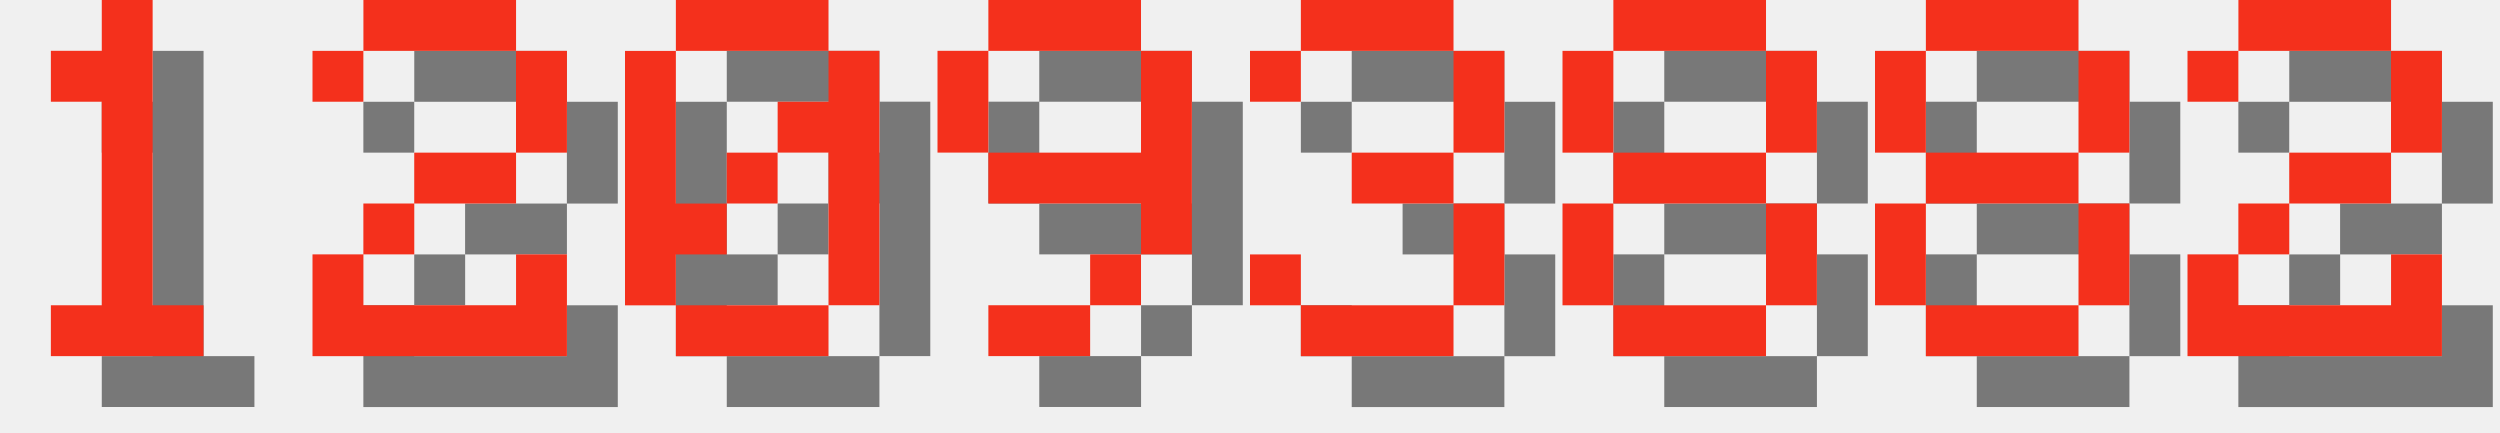
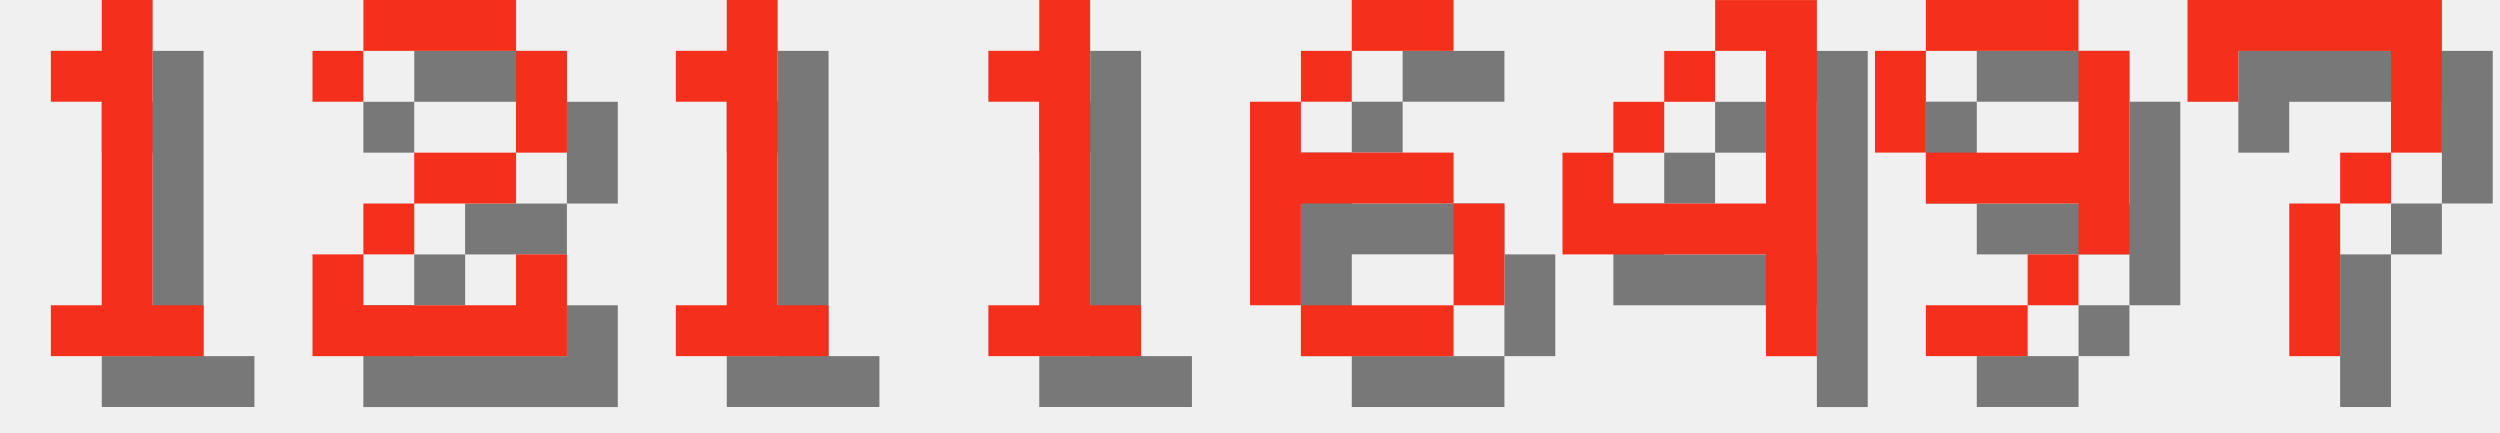
<svg xmlns="http://www.w3.org/2000/svg" version="1.1" width="208.0" height="36">
  <style>
        .text-foreground {
            fill: #F4301C;
        }
        .text-shadow {
            fill: #000000;
            fill-opacity: 0.5;
        }
    </style>
  <g class="digit" id="digit_1" transform="translate(0.0, 0), scale(4)">
    <path id="digit_1_shadow" class="text-shadow" d="m2.117 2.117v1.058h1.058v4.233h-1.058v1.058h3.175v-1.058h-1.058v-6.35h-1.058v1.058h-1.058z" fill-opacity=".5" style="paint-order:stroke fill markers" />
    <path id="digit_1_fg" class="text-foreground" d="m1.058 1.058v1.058h1.058v4.233h-1.058v1.058h3.175v-1.058h-1.058v-6.35h-1.058v1.058h-1.058z" fill="#fff" style="paint-order:stroke fill markers" />
  </g>
  <g class="digit" id="digit_2" transform="translate(26.0, 0), scale(4)">
    <path id="digit_2_shadow" class="text-shadow" d="m1.058 2.117v1.058h1.058v-1.058h3.175v2.117h-2.117v1.058h-1.058v1.058h-1.058v2.117h5.292v-2.117h-1.058v1.058h-3.175v-1.058h1.058v-1.058h2.117v-1.058h1.058v-2.117h-1.058v-1.058h-3.175v1.058h-1.058z" fill-opacity=".5" style="paint-order:stroke fill markers" />
    <path id="digit_2_fg" class="text-foreground" d="m0 1.058v1.058h1.058v-1.058h3.175v2.117h-2.117v1.058h-1.058v1.058h-1.058v2.117h5.292v-2.117h-1.058v1.058h-3.175v-1.058h1.058v-1.058h2.117v-1.058h1.058v-2.117h-1.058v-1.058h-3.175v1.058h-1.058z" fill="#fff" style="paint-order:stroke fill markers" />
  </g>
-   <g class="digit" id="digit_0" transform="translate(52.0, 0), scale(4)">
-     <path id="digit_0_shadow" class="text-shadow" d="m2.117 1.058v1.058h3.175v-1.058h-3.175zm3.175 1.058v1.058h-1.058v1.058h1.058v3.175h1.058v-5.292h-1.058zm0 5.292h-3.175v1.058h3.175v-1.058zm-3.175 0v-1.058h1.058v-1.058h-1.058v-3.175h-1.058v5.292h1.058zm1.058-2.117h1.058v-1.058h-1.058v1.058z" fill-opacity=".5" style="paint-order:stroke fill markers" />
-     <path id="digit_0_fg" class="text-foreground" d="m1.058 0v1.058h3.175v-1.058h-3.175zm3.175 1.058v1.058h-1.058v1.058h1.058v3.175h1.058v-5.292h-1.058zm0 5.292h-3.175v1.058h3.175v-1.058zm-3.175 0v-1.058h1.058v-1.058h-1.058v-3.175h-1.058v5.292h1.058zm1.058-2.117h1.058v-1.058h-1.058v1.058z" fill="#fff" style="paint-order:stroke fill markers" />
+   <g class="digit" id="digit_1" transform="translate(52.0, 0), scale(4)">
+     <path id="digit_1_shadow" class="text-shadow" d="m2.117 2.117v1.058h1.058v4.233h-1.058v1.058h3.175v-1.058h-1.058v-6.35h-1.058v1.058h-1.058z" fill-opacity=".5" style="paint-order:stroke fill markers" />
+     <path id="digit_1_fg" class="text-foreground" d="m1.058 1.058v1.058h1.058v4.233h-1.058v1.058h3.175v-1.058h-1.058v-6.35h-1.058v1.058h-1.058z" fill="#fff" style="paint-order:stroke fill markers" />
  </g>
-   <g class="digit" id="digit_9" transform="translate(78.0, 0), scale(4)">
+   <g class="digit" id="digit_1" transform="translate(78.0, 0), scale(4)">
+     <path id="digit_1_shadow" class="text-shadow" d="m2.117 2.117v1.058h1.058v4.233h-1.058v1.058h3.175v-1.058h-1.058v-6.35h-1.058v1.058h-1.058z" fill-opacity=".5" style="paint-order:stroke fill markers" />
+     <path id="digit_1_fg" class="text-foreground" d="m1.058 1.058v1.058h1.058v4.233h-1.058v1.058h3.175v-1.058h-1.058v-6.35h-1.058v1.058h-1.058z" fill="#fff" style="paint-order:stroke fill markers" />
+   </g>
+   <g class="digit" id="digit_6" transform="translate(104.0, 0), scale(4)">
+     <path id="digit_6_shadow" class="text-shadow" d="m3.175 1.058v1.058h2.117v-1.058h-2.117zm0 1.058h-1.058v1.058h1.058v-1.058zm-1.058 1.058h-1.058v4.233h1.058v-2.117h3.175v-1.058h-3.175v-1.058zm3.175 2.117v2.117h1.058v-2.117h-1.058zm0 2.117h-3.175v1.058h3.175v-1.058z" fill-opacity=".5" style="paint-order:stroke fill markers" />
+     <path id="digit_6_fg" class="text-foreground" d="m2.117 0v1.058h2.117v-1.058h-2.117zm0 1.058h-1.058v1.058h1.058v-1.058zm-1.058 1.058h-1.058v4.233h1.058v-2.117h3.175v-1.058h-3.175v-1.058zm3.175 2.117v2.117h1.058v-2.117h-1.058zm0 2.117h-3.175v1.058h3.175v-1.058z" fill="#fff" style="paint-order:stroke fill markers" />
+   </g>
+   <g class="digit" id="digit_4" transform="translate(130.0, 0), scale(4)">
+     <path id="digit_4_shadow" class="text-shadow" d="m4.233 1.058v1.058h1.058v3.175h-3.175v-1.058h-1.058v2.117h4.233v2.117h1.058v-7.408h-2.117zm-2.117 3.175h1.058v-1.058h-1.058v1.058zm1.058-1.058h1.058v-1.058h-1.058v1.058z" fill-opacity=".5" style="paint-order:stroke fill markers" />
+     <path id="digit_4_fg" class="text-foreground" d="m3.175 0v1.058h1.058v3.175h-3.175v-1.058h-1.058v2.117h4.233v2.117h1.058v-7.408h-2.117zm-2.117 3.175h1.058v-1.058h-1.058v1.058zm1.058-1.058h1.058v-1.058h-1.058v1.058z" fill="#fff" style="paint-order:stroke fill markers" />
+   </g>
+   <g class="digit" id="digit_9" transform="translate(156.0, 0), scale(4)">
    <path id="digit_9_shadow" class="text-shadow" d="m2.117 1.058v1.058h3.175v-1.058h-3.175zm3.175 1.058v2.117h-3.175v1.058h3.175v1.058h1.058v-4.233h-1.058zm0 4.233h-1.058v1.058h1.058v-1.058zm-1.058 1.058h-2.117v1.058h2.117v-1.058zm-2.117-3.175v-2.117h-1.058v2.117h1.058z" fill-opacity=".5" style="paint-order:stroke fill markers" />
    <path id="digit_9_fg" class="text-foreground" d="m1.058 0v1.058h3.175v-1.058h-3.175zm3.175 1.058v2.117h-3.175v1.058h3.175v1.058h1.058v-4.233h-1.058zm0 4.233h-1.058v1.058h1.058v-1.058zm-1.058 1.058h-2.117v1.058h2.117v-1.058zm-2.117-3.175v-2.117h-1.058v2.117h1.058z" fill="#fff" style="paint-order:stroke fill markers" />
  </g>
-   <g class="digit" id="digit_3" transform="translate(104.0, 0), scale(4)">
-     <path id="digit_3_shadow" class="text-shadow" d="m1.058 2.117v1.058h1.058v-1.058h3.175v2.117h-2.117v1.058h2.117v2.117h-3.175v-1.058h-1.058v1.058h1.058v1.058h3.175v-1.058h1.058v-2.117h-1.058v-1.058h1.058v-2.117h-1.058v-1.058h-3.175v1.058h-1.058z" fill-opacity=".5" style="paint-order:stroke fill markers" />
-     <path id="digit_3_fg" class="text-foreground" d="m0 1.058v1.058h1.058v-1.058h3.175v2.117h-2.117v1.058h2.117v2.117h-3.175v-1.058h-1.058v1.058h1.058v1.058h3.175v-1.058h1.058v-2.117h-1.058v-1.058h1.058v-2.117h-1.058v-1.058h-3.175v1.058h-1.058z" fill="#fff" style="paint-order:stroke fill markers" />
-   </g>
-   <g class="digit" id="digit_8" transform="translate(130.0, 0), scale(4)">
-     <path id="digit_8_shadow" class="text-shadow" d="m2.117 1.058v1.058h3.175v-1.058h-3.175zm3.175 1.058v2.117h1.058v-2.117h-1.058zm0 2.117h-3.175v1.058h3.175v-1.058zm0 1.058v2.117h1.058v-2.117h-1.058zm0 2.117h-3.175v1.058h3.175v-1.058zm-3.175 0v-2.117h-1.058v2.117h1.058zm0-3.175v-2.117h-1.058v2.117h1.058z" fill-opacity=".5" style="paint-order:stroke fill markers" />
-     <path id="digit_8_fg" class="text-foreground" d="m1.058 0v1.058h3.175v-1.058h-3.175zm3.175 1.058v2.117h1.058v-2.117h-1.058zm0 2.117h-3.175v1.058h3.175v-1.058zm0 1.058v2.117h1.058v-2.117h-1.058zm0 2.117h-3.175v1.058h3.175v-1.058zm-3.175 0v-2.117h-1.058v2.117h1.058zm0-3.175v-2.117h-1.058v2.117h1.058z" fill="#fff" style="paint-order:stroke fill markers" />
-   </g>
-   <g class="digit" id="digit_8" transform="translate(156.0, 0), scale(4)">
-     <path id="digit_8_shadow" class="text-shadow" d="m2.117 1.058v1.058h3.175v-1.058h-3.175zm3.175 1.058v2.117h1.058v-2.117h-1.058zm0 2.117h-3.175v1.058h3.175v-1.058zm0 1.058v2.117h1.058v-2.117h-1.058zm0 2.117h-3.175v1.058h3.175v-1.058zm-3.175 0v-2.117h-1.058v2.117h1.058zm0-3.175v-2.117h-1.058v2.117h1.058z" fill-opacity=".5" style="paint-order:stroke fill markers" />
-     <path id="digit_8_fg" class="text-foreground" d="m1.058 0v1.058h3.175v-1.058h-3.175zm3.175 1.058v2.117h1.058v-2.117h-1.058zm0 2.117h-3.175v1.058h3.175v-1.058zm0 1.058v2.117h1.058v-2.117h-1.058zm0 2.117h-3.175v1.058h3.175v-1.058zm-3.175 0v-2.117h-1.058v2.117h1.058zm0-3.175v-2.117h-1.058v2.117h1.058z" fill="#fff" style="paint-order:stroke fill markers" />
-   </g>
-   <g class="digit" id="digit_2" transform="translate(182.0, 0), scale(4)">
-     <path id="digit_2_shadow" class="text-shadow" d="m1.058 2.117v1.058h1.058v-1.058h3.175v2.117h-2.117v1.058h-1.058v1.058h-1.058v2.117h5.292v-2.117h-1.058v1.058h-3.175v-1.058h1.058v-1.058h2.117v-1.058h1.058v-2.117h-1.058v-1.058h-3.175v1.058h-1.058z" fill-opacity=".5" style="paint-order:stroke fill markers" />
-     <path id="digit_2_fg" class="text-foreground" d="m0 1.058v1.058h1.058v-1.058h3.175v2.117h-2.117v1.058h-1.058v1.058h-1.058v2.117h5.292v-2.117h-1.058v1.058h-3.175v-1.058h1.058v-1.058h2.117v-1.058h1.058v-2.117h-1.058v-1.058h-3.175v1.058h-1.058z" fill="#fff" style="paint-order:stroke fill markers" />
+   <g class="digit" id="digit_7" transform="translate(182.0, 0), scale(4)">
+     <path id="digit_7_shadow" class="text-shadow" d="m1.058 1.058 2e-6 2.117h1.058v-1.058h3.175v1.058l2e-7 1.058h-1.058v1.058h-1.058l4e-7 3.175 1.058 1e-7v-3.175h1.058v-1.058h1.058l5e-7 -1.058v-2.117z" fill-opacity=".5" style="paint-order:stroke fill markers" />
+     <path id="digit_7_fg" class="text-foreground" d="m0 0 2e-6 2.117h1.058v-1.058h3.175v1.058l2e-7 1.058h-1.058v1.058h-1.058l4e-7 3.175 1.058 1e-7v-3.175h1.058v-1.058h1.058l5e-7 -1.058v-2.117z" fill="#fff" style="paint-order:stroke fill markers" />
  </g>
</svg>
